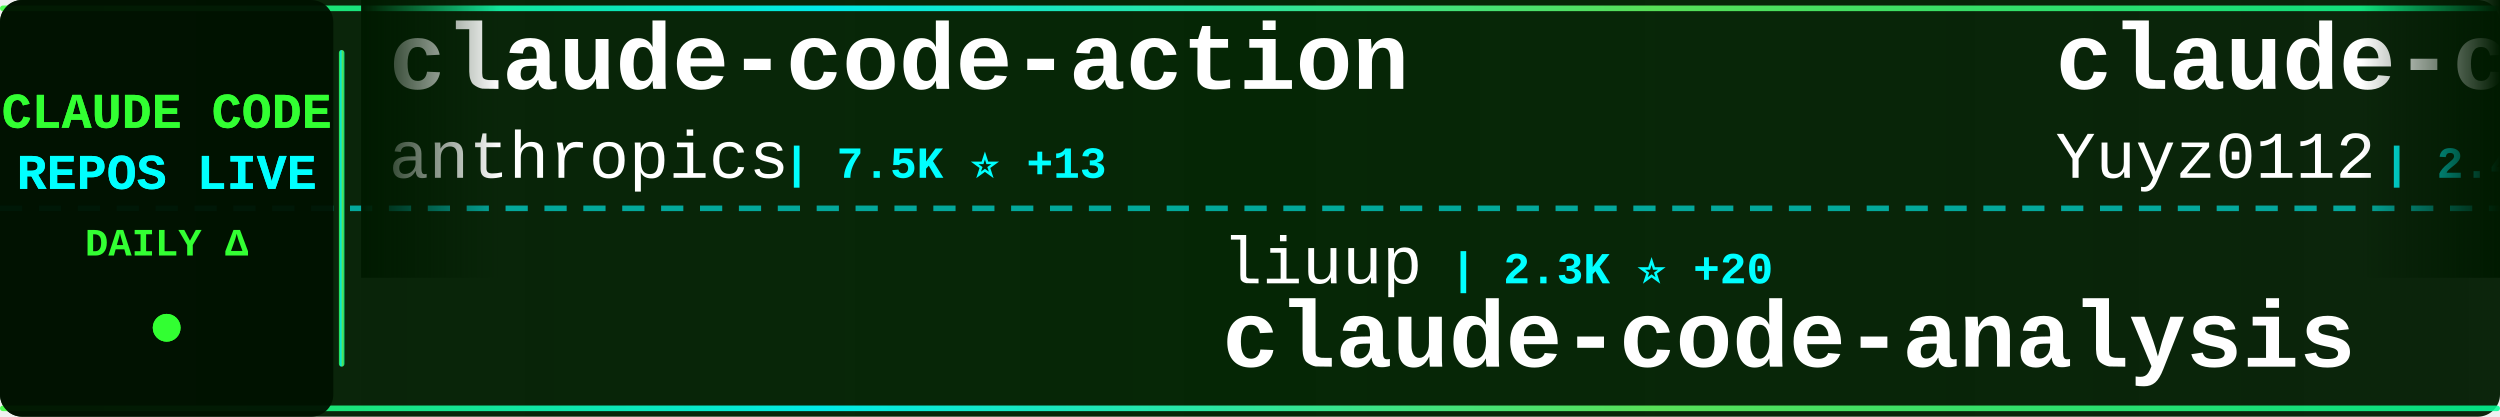
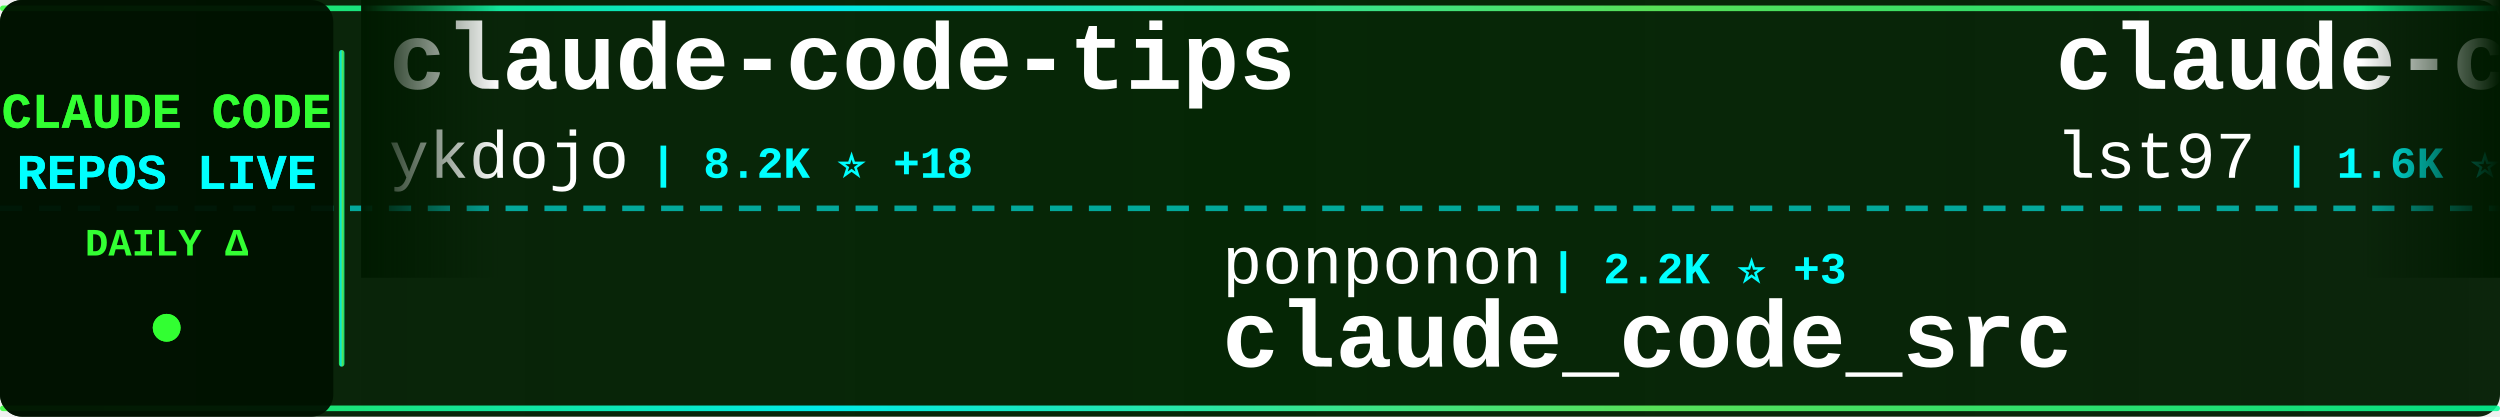
<svg xmlns="http://www.w3.org/2000/svg" width="900" height="150">
  <defs>
    <linearGradient id="tickerBg" x1="0%" y1="0%" x2="100%" y2="0%">
      <stop offset="0%" style="stop-color:#001a00;stop-opacity:0.95" />
      <stop offset="50%" style="stop-color:#002200;stop-opacity:0.98" />
      <stop offset="100%" style="stop-color:#001a00;stop-opacity:0.95" />
    </linearGradient>
    <linearGradient id="borderGrad" x1="0%" y1="0%" x2="100%" y2="0%">
      <stop offset="0%" style="stop-color:#33ff33;stop-opacity:0.85">
        <animate attributeName="stop-opacity" values="0.85;1;0.85" dur="2s" repeatCount="indefinite" />
      </stop>
      <stop offset="33%" style="stop-color:#00ffff;stop-opacity:0.9">
        <animate attributeName="stop-opacity" values="0.9;1;0.9" dur="2.2s" repeatCount="indefinite" />
      </stop>
      <stop offset="66%" style="stop-color:#66ff66;stop-opacity:0.85">
        <animate attributeName="stop-opacity" values="0.85;1;0.85" dur="1.8s" repeatCount="indefinite" />
      </stop>
      <stop offset="100%" style="stop-color:#00ff99;stop-opacity:0.85">
        <animate attributeName="stop-opacity" values="0.85;1;0.85" dur="2s" repeatCount="indefinite" />
      </stop>
    </linearGradient>
    <filter id="textGlow">
      <feGaussianBlur stdDeviation="0.1" result="coloredBlur" />
      <feMerge>
        <feMergeNode in="coloredBlur" />
        <feMergeNode in="SourceGraphic" />
      </feMerge>
    </filter>
    <filter id="metricGlow">
      <feGaussianBlur stdDeviation="0.2" result="coloredBlur" />
      <feMerge>
        <feMergeNode in="coloredBlur" />
        <feMergeNode in="SourceGraphic" />
      </feMerge>
    </filter>
    <linearGradient id="leftFade" x1="0%" y1="0%" x2="100%" y2="0%">
      <stop offset="0%" style="stop-color:#001a00;stop-opacity:1" />
      <stop offset="100%" style="stop-color:#001a00;stop-opacity:0" />
    </linearGradient>
    <linearGradient id="rightFade" x1="0%" y1="0%" x2="100%" y2="0%">
      <stop offset="0%" style="stop-color:#001a00;stop-opacity:0" />
      <stop offset="100%" style="stop-color:#001a00;stop-opacity:1" />
    </linearGradient>
  </defs>
  <rect width="900" height="150" fill="url(#tickerBg)" rx="8" />
  <rect x="0" y="2" width="900" height="2" fill="url(#borderGrad)" rx="1" />
  <rect x="0" y="146" width="900" height="2" fill="url(#borderGrad)" rx="1" />
  <line x1="0" y1="75" x2="900" y2="75" stroke="#00ffff" stroke-width="2" stroke-dasharray="8 6" opacity="0.6" />
  <rect x="0" y="0" width="120" height="150" fill="#001100" opacity="0.95" rx="8" />
  <text x="60" y="46" font-family="'Courier New', monospace" font-size="18" font-weight="bold" fill="#33ff33" text-anchor="middle" filter="url(#textGlow)">
    CLAUDE CODE
  </text>
  <text x="60" y="68" font-family="'Courier New', monospace" font-size="18" font-weight="bold" fill="#00ffff" text-anchor="middle" filter="url(#textGlow)">
    REPOS LIVE
  </text>
  <text x="60" y="92" font-family="'Courier New', monospace" font-size="14" font-weight="bold" fill="#33ff33" text-anchor="middle">
    DAILY Δ
  </text>
  <circle cx="60" cy="118" r="5" fill="#33ff33" filter="url(#metricGlow)">
    <animate attributeName="r" values="4;6;4" dur="1.5s" repeatCount="indefinite" />
    <animate attributeName="opacity" values="0.6;1;0.6" dur="1.5s" repeatCount="indefinite" />
  </circle>
  <rect x="122" y="18" width="2" height="114" fill="url(#borderGrad)" rx="1" />
  <clipPath id="tickerClip">
    <rect x="130" y="0" width="770" height="150" />
  </clipPath>
  <g clip-path="url(#tickerClip)">
    <g id="tickerItems">
      <animateTransform attributeName="transform" attributeType="XML" type="translate" from="0 0" to="-3000 0" dur="54s" repeatCount="indefinite" />
      <g transform="translate(0, 0)">
-         <text x="140" y="32" font-family="'Courier New', monospace" font-size="34" font-weight="bold" fill="#ffffff">claude-code-action</text>
-         <text x="140" y="64" font-family="'Courier New', monospace" font-size="24" font-weight="normal" fill="#ffffff" opacity="1.0">anthropics</text>
-         <text x="282" y="64" font-family="'Courier New', monospace" font-size="16" font-weight="bold" fill="#00ffff"> | 7.5K ⭐ +13</text>
+         <text x="140" y="32" font-family="'Courier New', monospace" font-size="34" font-weight="bold" fill="#ffffff">claude-code-tips</text>
+         <text x="140" y="64" font-family="'Courier New', monospace" font-size="24" font-weight="normal" fill="#ffffff" opacity="1.0">ykdojo</text>
+         <text x="234" y="64" font-family="'Courier New', monospace" font-size="16" font-weight="bold" fill="#00ffff"> | 8.2K ⭐ +18</text>
      </g>
      <g transform="translate(300, 0)">
-         <text x="140" y="102" font-family="'Courier New', monospace" font-size="24" font-weight="normal" fill="#ffffff" opacity="1.0">liuup</text>
-         <text x="222" y="102" font-family="'Courier New', monospace" font-size="16" font-weight="bold" fill="#00ffff"> | 2.3K ⭐ +20</text>
-         <text x="140" y="132" font-family="'Courier New', monospace" font-size="34" font-weight="bold" fill="#ffffff">claude-code-analysis</text>
+         <text x="140" y="102" font-family="'Courier New', monospace" font-size="24" font-weight="normal" fill="#ffffff" opacity="1.0">ponponon</text>
+         <text x="258" y="102" font-family="'Courier New', monospace" font-size="16" font-weight="bold" fill="#00ffff"> | 2.2K ⭐ +3</text>
+         <text x="140" y="132" font-family="'Courier New', monospace" font-size="34" font-weight="bold" fill="#ffffff">claude_code_src</text>
      </g>
      <g transform="translate(600, 0)">
-         <text x="140" y="32" font-family="'Courier New', monospace" font-size="34" font-weight="bold" fill="#ffffff">claude-code-reverse</text>
-         <text x="140" y="64" font-family="'Courier New', monospace" font-size="24" font-weight="normal" fill="#ffffff" opacity="1.0">Yuyz0112</text>
-         <text x="258" y="64" font-family="'Courier New', monospace" font-size="16" font-weight="bold" fill="#00ffff"> | 2.4K ⭐</text>
+         <text x="140" y="32" font-family="'Courier New', monospace" font-size="34" font-weight="bold" fill="#ffffff">claude-code-sub-agents</text>
+         <text x="140" y="64" font-family="'Courier New', monospace" font-size="24" font-weight="normal" fill="#ffffff" opacity="1.0">lst97</text>
+         <text x="222" y="64" font-family="'Courier New', monospace" font-size="16" font-weight="bold" fill="#00ffff"> | 1.6K ⭐ +1</text>
      </g>
      <g transform="translate(900, 0)">
-         <text x="140" y="102" font-family="'Courier New', monospace" font-size="24" font-weight="normal" fill="#ffffff" opacity="1.0">luongnv89</text>
-         <text x="270" y="102" font-family="'Courier New', monospace" font-size="16" font-weight="bold" fill="#00ffff"> | 31.9K ⭐ +226</text>
-         <text x="140" y="132" font-family="'Courier New', monospace" font-size="34" font-weight="bold" fill="#ffffff">claude-howto</text>
+         <text x="140" y="102" font-family="'Courier New', monospace" font-size="24" font-weight="normal" fill="#ffffff" opacity="1.0">ghuntley</text>
+         <text x="258" y="102" font-family="'Courier New', monospace" font-size="16" font-weight="bold" fill="#00ffff"> | 975 ⭐</text>
+         <text x="140" y="132" font-family="'Courier New', monospace" font-size="34" font-weight="bold" fill="#ffffff">claude-code-source-code-...</text>
      </g>
      <g transform="translate(1200, 0)">
-         <text x="140" y="32" font-family="'Courier New', monospace" font-size="34" font-weight="bold" fill="#ffffff">CLIProxyAPI</text>
-         <text x="140" y="64" font-family="'Courier New', monospace" font-size="24" font-weight="normal" fill="#ffffff" opacity="1.0">router-for-me</text>
-         <text x="318" y="64" font-family="'Courier New', monospace" font-size="16" font-weight="bold" fill="#00ffff"> | 31.5K ⭐ +248</text>
+         <text x="140" y="32" font-family="'Courier New', monospace" font-size="34" font-weight="bold" fill="#ffffff">claude-code</text>
+         <text x="140" y="64" font-family="'Courier New', monospace" font-size="24" font-weight="normal" fill="#ffffff" opacity="1.0">T-Lab-CUHKSZ</text>
+         <text x="306" y="64" font-family="'Courier New', monospace" font-size="16" font-weight="bold" fill="#00ffff"> | 309 ⭐</text>
      </g>
      <g transform="translate(1500, 0)">
-         <text x="140" y="102" font-family="'Courier New', monospace" font-size="24" font-weight="normal" fill="#ffffff" opacity="1.0">farion1231</text>
-         <text x="282" y="102" font-family="'Courier New', monospace" font-size="16" font-weight="bold" fill="#00ffff"> | 63.7K ⭐ +1.2K</text>
-         <text x="140" y="132" font-family="'Courier New', monospace" font-size="34" font-weight="bold" fill="#ffffff">cc-switch</text>
+         <text x="140" y="102" font-family="'Courier New', monospace" font-size="24" font-weight="normal" fill="#ffffff" opacity="1.0">shareAI-lab</text>
+         <text x="294" y="102" font-family="'Courier New', monospace" font-size="16" font-weight="bold" fill="#00ffff"> | 59.3K ⭐ +293</text>
+         <text x="140" y="132" font-family="'Courier New', monospace" font-size="34" font-weight="bold" fill="#ffffff">learn-claude-code</text>
      </g>
      <g transform="translate(1800, 0)">
-         <text x="140" y="32" font-family="'Courier New', monospace" font-size="34" font-weight="bold" fill="#ffffff">learn-claude-code</text>
-         <text x="140" y="64" font-family="'Courier New', monospace" font-size="24" font-weight="normal" fill="#ffffff" opacity="1.0">shareAI-lab</text>
-         <text x="294" y="64" font-family="'Courier New', monospace" font-size="16" font-weight="bold" fill="#00ffff"> | 59.2K ⭐ +304</text>
+         <text x="140" y="32" font-family="'Courier New', monospace" font-size="34" font-weight="bold" fill="#ffffff">claude-code</text>
+         <text x="140" y="64" font-family="'Courier New', monospace" font-size="24" font-weight="normal" fill="#ffffff" opacity="1.0">chiragjoshi12</text>
+         <text x="318" y="64" font-family="'Courier New', monospace" font-size="16" font-weight="bold" fill="#00ffff"> | 197 ⭐ +1</text>
      </g>
      <g transform="translate(2100, 0)">
-         <text x="140" y="102" font-family="'Courier New', monospace" font-size="24" font-weight="normal" fill="#ffffff" opacity="1.0">qwibitai</text>
-         <text x="258" y="102" font-family="'Courier New', monospace" font-size="16" font-weight="bold" fill="#00ffff"> | 28.7K ⭐ +39</text>
-         <text x="140" y="132" font-family="'Courier New', monospace" font-size="34" font-weight="bold" fill="#ffffff">nanoclaw</text>
+         <text x="140" y="102" font-family="'Courier New', monospace" font-size="24" font-weight="normal" fill="#ffffff" opacity="1.0">JrCx7scC</text>
+         <text x="258" y="102" font-family="'Courier New', monospace" font-size="16" font-weight="bold" fill="#00ffff"> | 366 ⭐</text>
+         <text x="140" y="132" font-family="'Courier New', monospace" font-size="34" font-weight="bold" fill="#ffffff">claude-code-source</text>
      </g>
      <g transform="translate(2400, 0)">
-         <text x="140" y="32" font-family="'Courier New', monospace" font-size="34" font-weight="bold" fill="#ffffff">claude-code-source-code-...</text>
-         <text x="140" y="64" font-family="'Courier New', monospace" font-size="24" font-weight="normal" fill="#ffffff" opacity="1.0">ghuntley</text>
-         <text x="258" y="64" font-family="'Courier New', monospace" font-size="16" font-weight="bold" fill="#00ffff"> | 975 ⭐</text>
+         <text x="140" y="32" font-family="'Courier New', monospace" font-size="34" font-weight="bold" fill="#ffffff">claude-code-local</text>
+         <text x="140" y="64" font-family="'Courier New', monospace" font-size="24" font-weight="normal" fill="#ffffff" opacity="1.0">nicedreamzapp</text>
+         <text x="318" y="64" font-family="'Courier New', monospace" font-size="16" font-weight="bold" fill="#00ffff"> | 2.5K ⭐ +18</text>
      </g>
      <g transform="translate(2700, 0)">
-         <text x="140" y="102" font-family="'Courier New', monospace" font-size="24" font-weight="normal" fill="#ffffff" opacity="1.0">anthropics</text>
-         <text x="282" y="102" font-family="'Courier New', monospace" font-size="16" font-weight="bold" fill="#00ffff"> | 4.5K ⭐ +14</text>
-         <text x="140" y="132" font-family="'Courier New', monospace" font-size="34" font-weight="bold" fill="#ffffff">claude-code-security-rev...</text>
+         <text x="140" y="102" font-family="'Courier New', monospace" font-size="24" font-weight="normal" fill="#ffffff" opacity="1.0">darcyegb</text>
+         <text x="258" y="102" font-family="'Courier New', monospace" font-size="16" font-weight="bold" fill="#00ffff"> | 686 ⭐</text>
+         <text x="140" y="132" font-family="'Courier New', monospace" font-size="34" font-weight="bold" fill="#ffffff">ClaudeCodeAgents</text>
      </g>
      <g transform="translate(3000, 0)">
-         <text x="140" y="32" font-family="'Courier New', monospace" font-size="34" font-weight="bold" fill="#ffffff">claude-code-action</text>
-         <text x="140" y="64" font-family="'Courier New', monospace" font-size="24" font-weight="normal" fill="#ffffff" opacity="1.0">anthropics</text>
-         <text x="282" y="64" font-family="'Courier New', monospace" font-size="16" font-weight="bold" fill="#00ffff"> | 7.5K ⭐ +13</text>
+         <text x="140" y="32" font-family="'Courier New', monospace" font-size="34" font-weight="bold" fill="#ffffff">claude-code-tips</text>
+         <text x="140" y="64" font-family="'Courier New', monospace" font-size="24" font-weight="normal" fill="#ffffff" opacity="1.0">ykdojo</text>
+         <text x="234" y="64" font-family="'Courier New', monospace" font-size="16" font-weight="bold" fill="#00ffff"> | 8.2K ⭐ +18</text>
      </g>
      <g transform="translate(3300, 0)">
-         <text x="140" y="102" font-family="'Courier New', monospace" font-size="24" font-weight="normal" fill="#ffffff" opacity="1.0">liuup</text>
-         <text x="222" y="102" font-family="'Courier New', monospace" font-size="16" font-weight="bold" fill="#00ffff"> | 2.3K ⭐ +20</text>
-         <text x="140" y="132" font-family="'Courier New', monospace" font-size="34" font-weight="bold" fill="#ffffff">claude-code-analysis</text>
+         <text x="140" y="102" font-family="'Courier New', monospace" font-size="24" font-weight="normal" fill="#ffffff" opacity="1.0">ponponon</text>
+         <text x="258" y="102" font-family="'Courier New', monospace" font-size="16" font-weight="bold" fill="#00ffff"> | 2.2K ⭐ +3</text>
+         <text x="140" y="132" font-family="'Courier New', monospace" font-size="34" font-weight="bold" fill="#ffffff">claude_code_src</text>
      </g>
      <g transform="translate(3600, 0)">
-         <text x="140" y="32" font-family="'Courier New', monospace" font-size="34" font-weight="bold" fill="#ffffff">claude-code-reverse</text>
-         <text x="140" y="64" font-family="'Courier New', monospace" font-size="24" font-weight="normal" fill="#ffffff" opacity="1.0">Yuyz0112</text>
-         <text x="258" y="64" font-family="'Courier New', monospace" font-size="16" font-weight="bold" fill="#00ffff"> | 2.4K ⭐</text>
+         <text x="140" y="32" font-family="'Courier New', monospace" font-size="34" font-weight="bold" fill="#ffffff">claude-code-sub-agents</text>
+         <text x="140" y="64" font-family="'Courier New', monospace" font-size="24" font-weight="normal" fill="#ffffff" opacity="1.0">lst97</text>
+         <text x="222" y="64" font-family="'Courier New', monospace" font-size="16" font-weight="bold" fill="#00ffff"> | 1.6K ⭐ +1</text>
      </g>
      <g transform="translate(3900, 0)">
-         <text x="140" y="102" font-family="'Courier New', monospace" font-size="24" font-weight="normal" fill="#ffffff" opacity="1.0">luongnv89</text>
-         <text x="270" y="102" font-family="'Courier New', monospace" font-size="16" font-weight="bold" fill="#00ffff"> | 31.9K ⭐ +226</text>
-         <text x="140" y="132" font-family="'Courier New', monospace" font-size="34" font-weight="bold" fill="#ffffff">claude-howto</text>
+         <text x="140" y="102" font-family="'Courier New', monospace" font-size="24" font-weight="normal" fill="#ffffff" opacity="1.0">ghuntley</text>
+         <text x="258" y="102" font-family="'Courier New', monospace" font-size="16" font-weight="bold" fill="#00ffff"> | 975 ⭐</text>
+         <text x="140" y="132" font-family="'Courier New', monospace" font-size="34" font-weight="bold" fill="#ffffff">claude-code-source-code-...</text>
      </g>
    </g>
  </g>
  <rect x="130" y="0" width="50" height="100" fill="url(#leftFade)" />
  <rect x="850" y="0" width="50" height="100" fill="url(#rightFade)" />
</svg>
